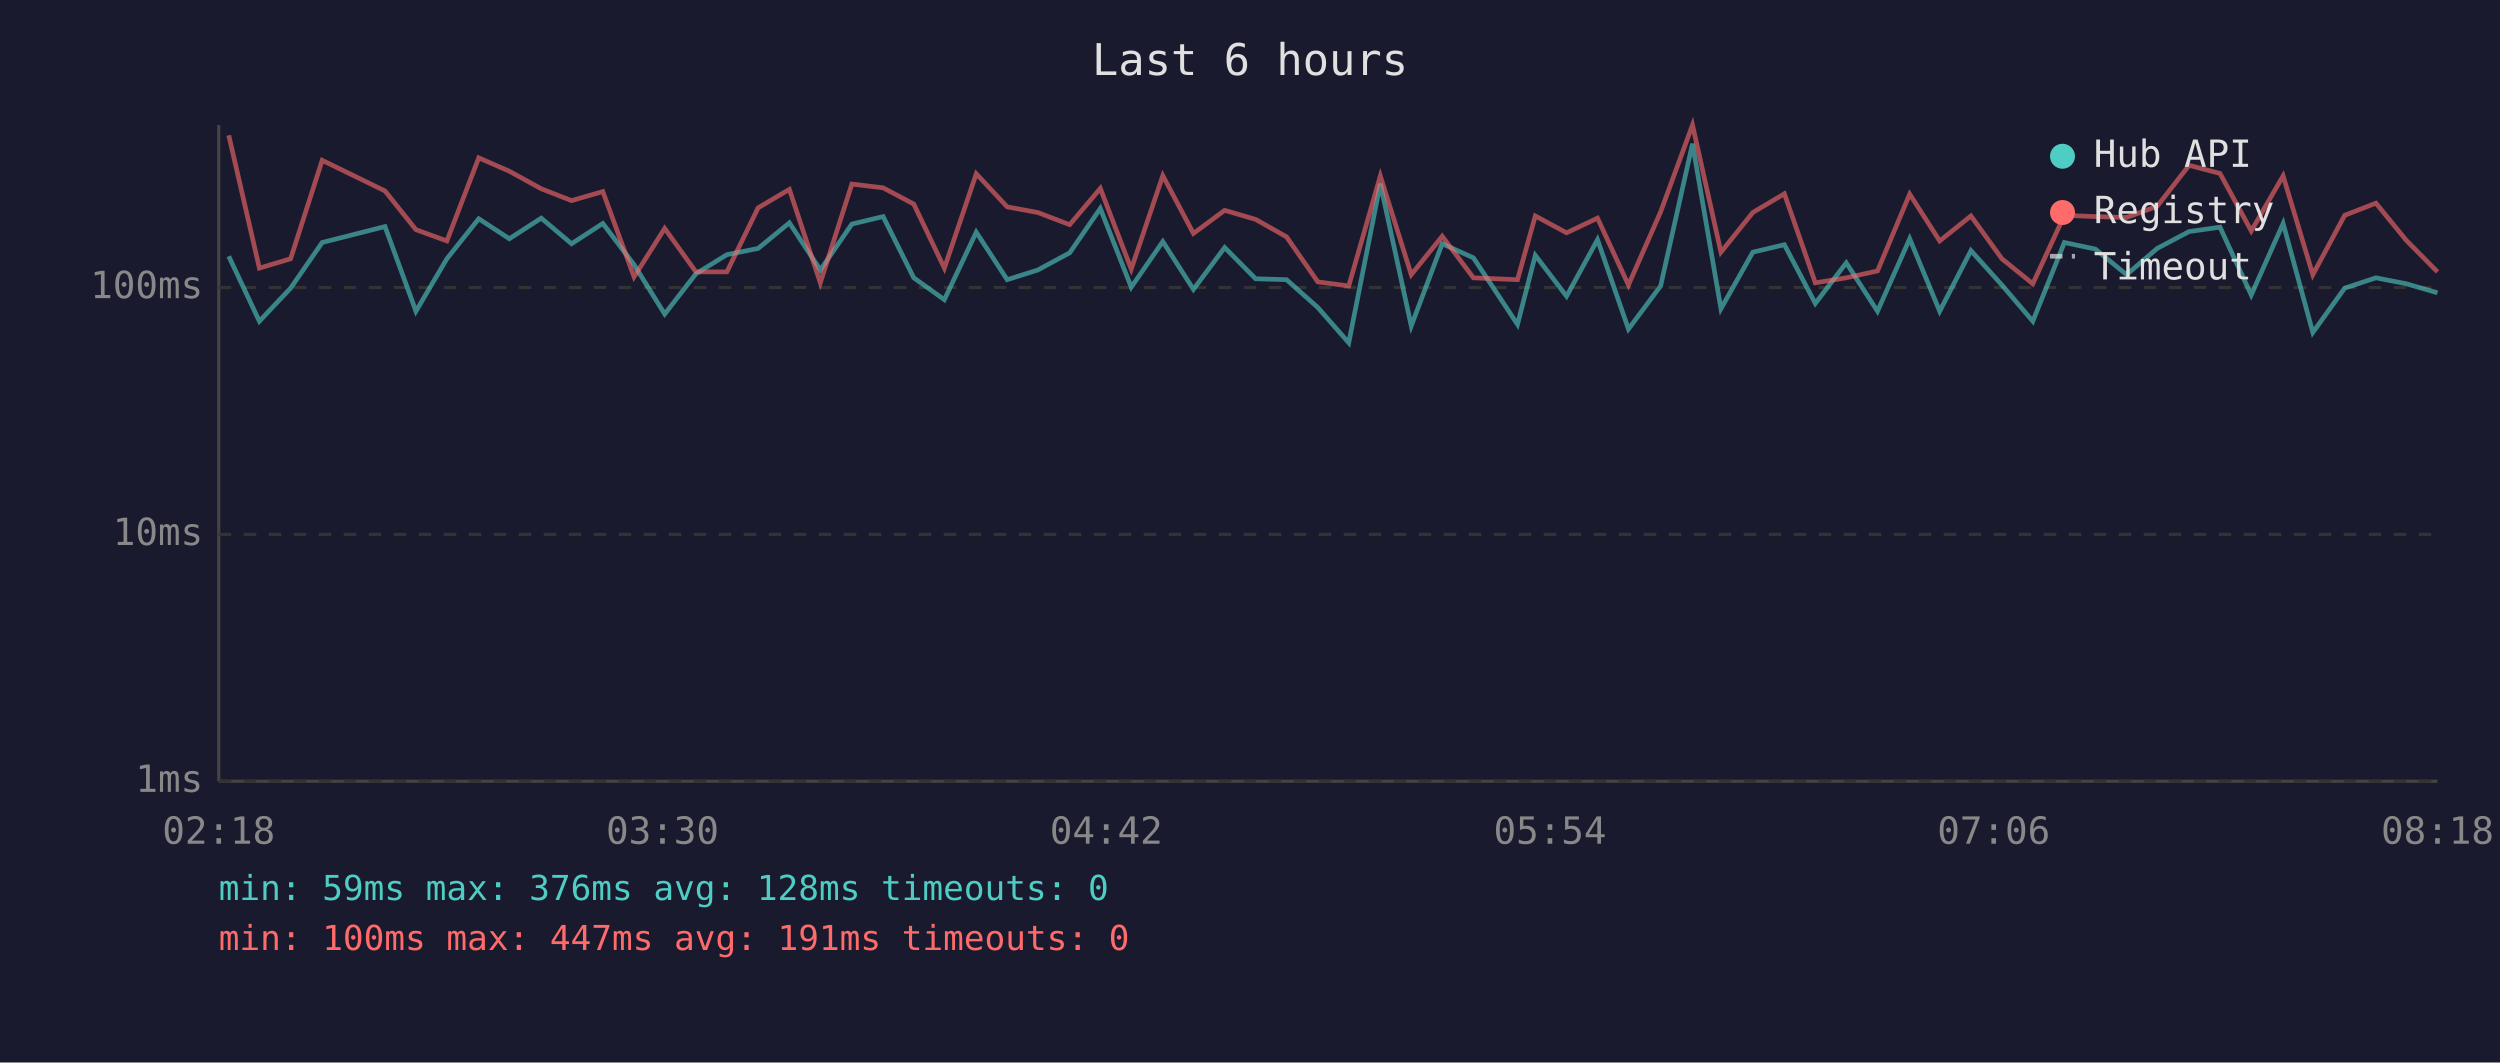
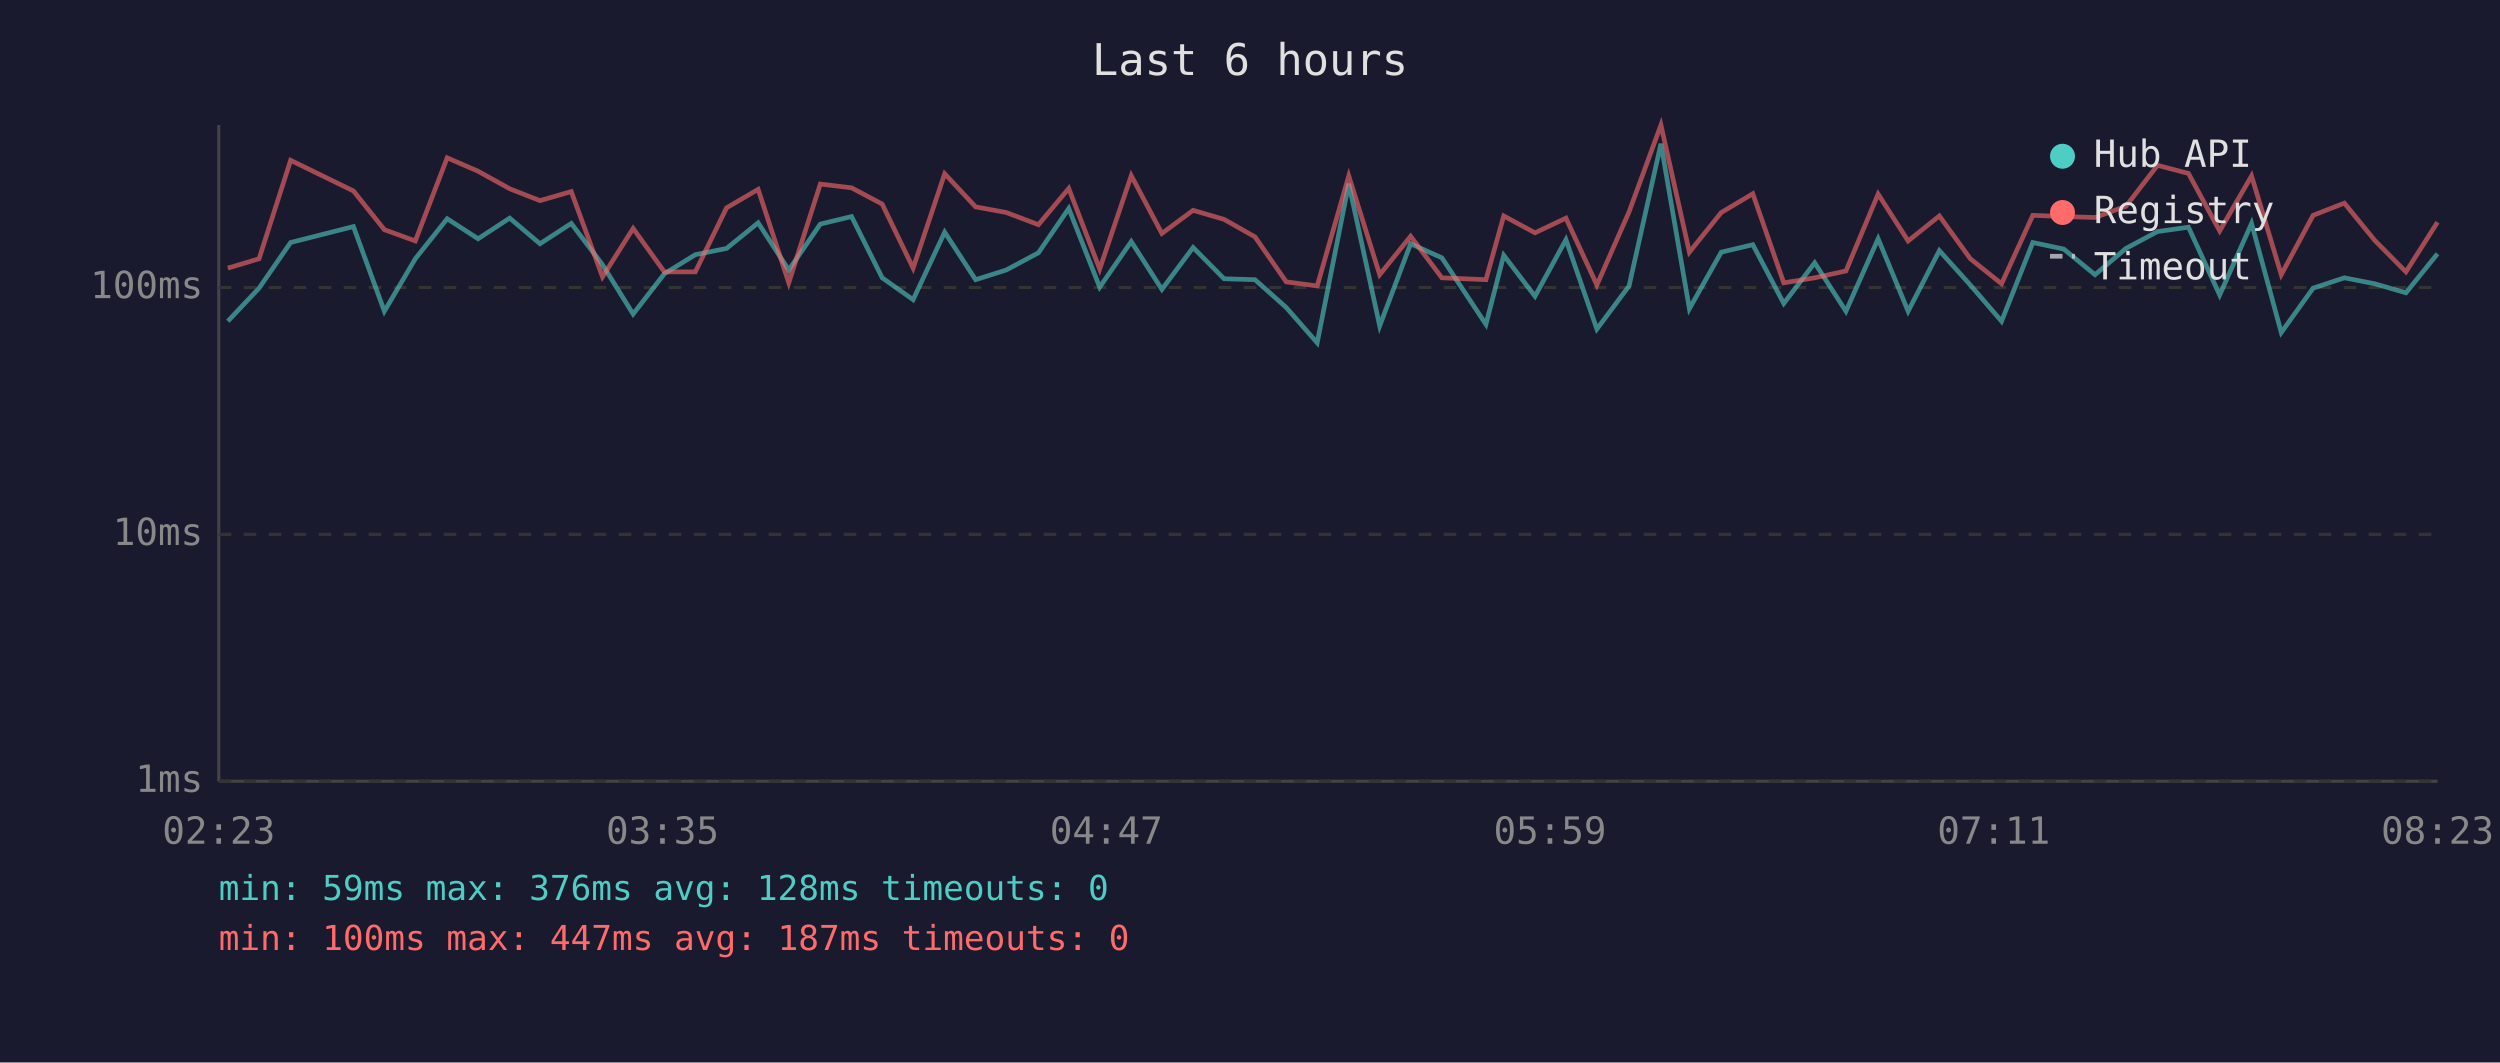
<svg xmlns="http://www.w3.org/2000/svg" viewBox="0 0 800 340" font-family="monospace" font-size="12">
  <rect width="800" height="340" fill="#1a1a2e" />
  <text x="400" y="24" fill="#e0e0e0" font-size="14" text-anchor="middle">Last 6 hours</text>
  <line x1="70" y1="40" x2="70" y2="250" stroke="#444" stroke-width="1" />
  <line x1="70" y1="250" x2="780" y2="250" stroke="#444" stroke-width="1" />
  <line x1="70" y1="250" x2="780" y2="250" stroke="#333" stroke-width="1" stroke-dasharray="4" />
  <text x="65" y="250" fill="#888" text-anchor="end" dominant-baseline="middle">1ms</text>
  <line x1="70" y1="171" x2="780" y2="171" stroke="#333" stroke-width="1" stroke-dasharray="4" />
  <text x="65" y="171" fill="#888" text-anchor="end" dominant-baseline="middle">10ms</text>
  <line x1="70" y1="92" x2="780" y2="92" stroke="#333" stroke-width="1" stroke-dasharray="4" />
  <text x="65" y="92" fill="#888" text-anchor="end" dominant-baseline="middle">100ms</text>
-   <text x="70" y="270" fill="#888" text-anchor="middle">02:18</text>
-   <text x="212" y="270" fill="#888" text-anchor="middle">03:30</text>
-   <text x="354" y="270" fill="#888" text-anchor="middle">04:42</text>
-   <text x="496" y="270" fill="#888" text-anchor="middle">05:54</text>
-   <text x="638" y="270" fill="#888" text-anchor="middle">07:06</text>
-   <text x="780" y="270" fill="#888" text-anchor="middle">08:18</text>
-   <polyline points="73.2,82.0 83.0,102.8 93.0,92.2 103.1,77.6 123.2,72.5 133.1,99.6 143.0,82.8 153.2,70.0 163.0,76.4 173.2,69.8 182.9,78.0 192.9,71.5 202.9,84.7 212.7,100.5 222.7,87.6 232.6,81.5 242.6,79.5 252.6,71.3 262.5,86.4 272.6,71.7 282.6,69.3 292.4,88.9 302.2,95.9 312.4,74.3 322.3,89.5 332.1,86.4 342.3,80.9 352.1,66.7 362.0,91.9 372.1,77.3 381.9,92.6 391.9,79.2 401.8,89.2 411.7,89.5 421.7,98.4 431.6,109.7 441.7,58.8 451.6,104.3 461.5,78.0 471.5,82.5 485.6,103.8 491.3,81.7 501.3,94.8 511.2,76.7 521.1,105.3 531.4,91.5 541.6,46.0 550.7,98.8 560.9,80.7 571.0,78.3 580.9,97.1 590.8,84.1 600.8,99.6 611.1,76.4 620.7,99.6 630.7,80.2 640.6,91.2 650.5,102.8 660.6,77.6 670.5,79.7 680.5,87.9 690.3,79.5 700.5,74.1 710.4,72.7 720.4,94.4 730.6,71.5 740.1,106.4 750.3,92.2 760.3,88.9 770.0,90.8 780.0,93.7" fill="none" stroke="#4ecdc4" stroke-width="1.5" opacity="0.6" />
-   <polyline points="73.2,43.3 83.0,85.8 93.0,82.8 103.1,51.3 123.2,61.1 133.1,73.5 143.0,77.1 153.2,50.5 163.0,54.8 173.2,60.4 182.9,64.2 192.9,61.3 202.9,88.6 212.7,73.1 222.7,87.0 232.6,87.0 242.6,66.5 252.6,60.6 262.5,90.5 272.6,58.9 282.6,60.1 292.4,65.3 302.2,85.8 312.4,55.6 322.3,66.2 332.1,68.0 342.3,71.9 352.1,60.3 362.0,86.1 372.1,56.2 381.9,74.7 391.9,67.3 401.8,70.2 411.7,75.8 421.7,90.2 431.6,91.5 441.7,56.3 451.6,87.9 461.5,75.6 471.5,88.9 485.6,89.5 491.3,69.1 501.3,74.5 511.2,69.8 521.1,91.2 531.4,67.8 541.6,40.0 550.7,80.7 560.9,68.0 571.0,62.0 580.9,90.5 590.8,88.9 600.8,86.7 611.1,62.1 620.7,77.1 630.7,69.1 640.6,82.8 650.5,90.8 660.6,68.9 670.5,69.3 680.5,69.6 690.3,66.0 700.5,52.9 710.4,55.5 720.4,73.9 730.6,56.3 740.1,87.9 750.3,68.9 760.3,65.0 770.0,76.9 780.0,87.0" fill="none" stroke="#ff6b6b" stroke-width="1.5" opacity="0.6" />
+   <text x="70" y="270" fill="#888" text-anchor="middle">02:23</text>
+   <text x="212" y="270" fill="#888" text-anchor="middle">03:35</text>
+   <text x="354" y="270" fill="#888" text-anchor="middle">04:47</text>
+   <text x="496" y="270" fill="#888" text-anchor="middle">05:59</text>
+   <text x="638" y="270" fill="#888" text-anchor="middle">07:11</text>
+   <text x="780" y="270" fill="#888" text-anchor="middle">08:23</text>
+   <polyline points="72.9,102.8 82.9,92.2 93.0,77.6 113.1,72.5 123.0,99.6 132.9,82.8 143.1,70.0 153.0,76.4 163.1,69.8 172.8,78.0 182.8,71.5 192.8,84.7 202.6,100.5 212.6,87.6 222.5,81.5 232.5,79.5 242.6,71.3 252.4,86.4 262.5,71.7 272.5,69.3 282.3,88.9 292.2,95.9 302.3,74.3 312.2,89.5 322.0,86.4 332.3,80.9 342.0,66.7 351.9,91.9 362.0,77.3 371.8,92.6 381.8,79.2 391.7,89.2 401.6,89.5 411.6,98.4 421.5,109.7 431.6,58.8 441.5,104.3 451.4,78.0 461.4,82.5 475.5,103.8 481.2,81.7 491.2,94.8 501.1,76.7 511.0,105.3 521.3,91.5 531.5,46.0 540.6,98.8 550.8,80.7 560.9,78.3 570.8,97.1 580.7,84.1 590.7,99.6 601.0,76.4 610.6,99.6 620.6,80.2 630.5,91.2 640.5,102.8 650.5,77.6 660.4,79.7 670.4,87.9 680.3,79.5 690.4,74.1 700.3,72.7 710.3,94.4 720.5,71.5 730.0,106.4 740.2,92.2 750.2,88.9 759.9,90.8 769.9,93.7 780.0,81.2" fill="none" stroke="#4ecdc4" stroke-width="1.5" opacity="0.6" />
+   <polyline points="72.9,85.8 82.9,82.8 93.0,51.3 113.1,61.1 123.0,73.5 132.9,77.1 143.1,50.5 153.0,54.8 163.1,60.4 172.8,64.2 182.8,61.3 192.8,88.6 202.6,73.1 212.6,87.0 222.5,87.0 232.5,66.5 242.6,60.6 252.4,90.5 262.5,58.9 272.5,60.1 282.3,65.3 292.2,85.8 302.3,55.6 312.2,66.2 322.0,68.0 332.3,71.9 342.0,60.3 351.9,86.1 362.0,56.2 371.8,74.7 381.8,67.3 391.7,70.2 401.6,75.8 411.6,90.2 421.5,91.5 431.6,56.3 441.5,87.9 451.4,75.6 461.4,88.9 475.5,89.5 481.2,69.1 491.2,74.5 501.1,69.8 511.0,91.2 521.3,67.8 531.5,40.0 540.6,80.7 550.8,68.0 560.9,62.0 570.8,90.5 580.7,88.9 590.7,86.7 601.0,62.1 610.6,77.1 620.6,69.1 630.5,82.8 640.5,90.8 650.5,68.9 660.4,69.3 670.4,69.6 680.3,66.0 690.4,52.9 700.3,55.5 710.3,73.9 720.5,56.3 730.0,87.9 740.2,68.9 750.2,65.0 759.9,76.9 769.9,87.0 780.0,71.1" fill="none" stroke="#ff6b6b" stroke-width="1.5" opacity="0.6" />
  <circle cx="660" cy="50" r="4" fill="#4ecdc4" />
  <text x="670" y="50" fill="#e0e0e0" dominant-baseline="middle">Hub API</text>
  <circle cx="660" cy="68" r="4" fill="#ff6b6b" />
  <text x="670" y="68" fill="#e0e0e0" dominant-baseline="middle">Registry</text>
  <line x1="656" y1="82" x2="664" y2="82" stroke="#e0e0e0" stroke-width="1.5" stroke-dasharray="4,3" opacity="0.7" />
  <text x="670" y="86" fill="#e0e0e0" dominant-baseline="middle">Timeout</text>
  <text x="70" y="288" fill="#4ecdc4" font-size="11">min: 59ms  max: 376ms  avg: 128ms  timeouts: 0</text>
-   <text x="70" y="304" fill="#ff6b6b" font-size="11">min: 100ms  max: 447ms  avg: 191ms  timeouts: 0</text>
+   <text x="70" y="304" fill="#ff6b6b" font-size="11">min: 100ms  max: 447ms  avg: 187ms  timeouts: 0</text>
</svg>
